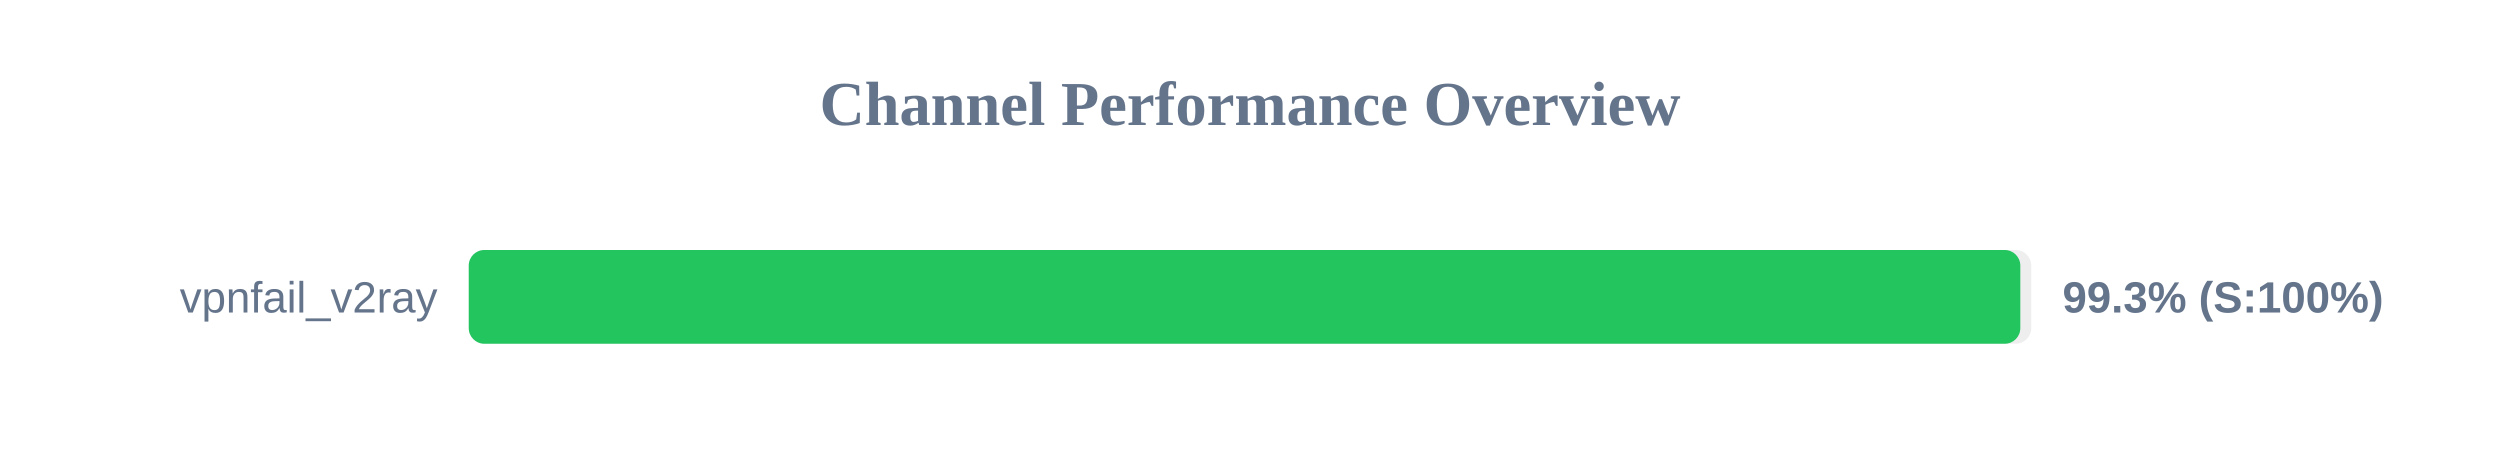
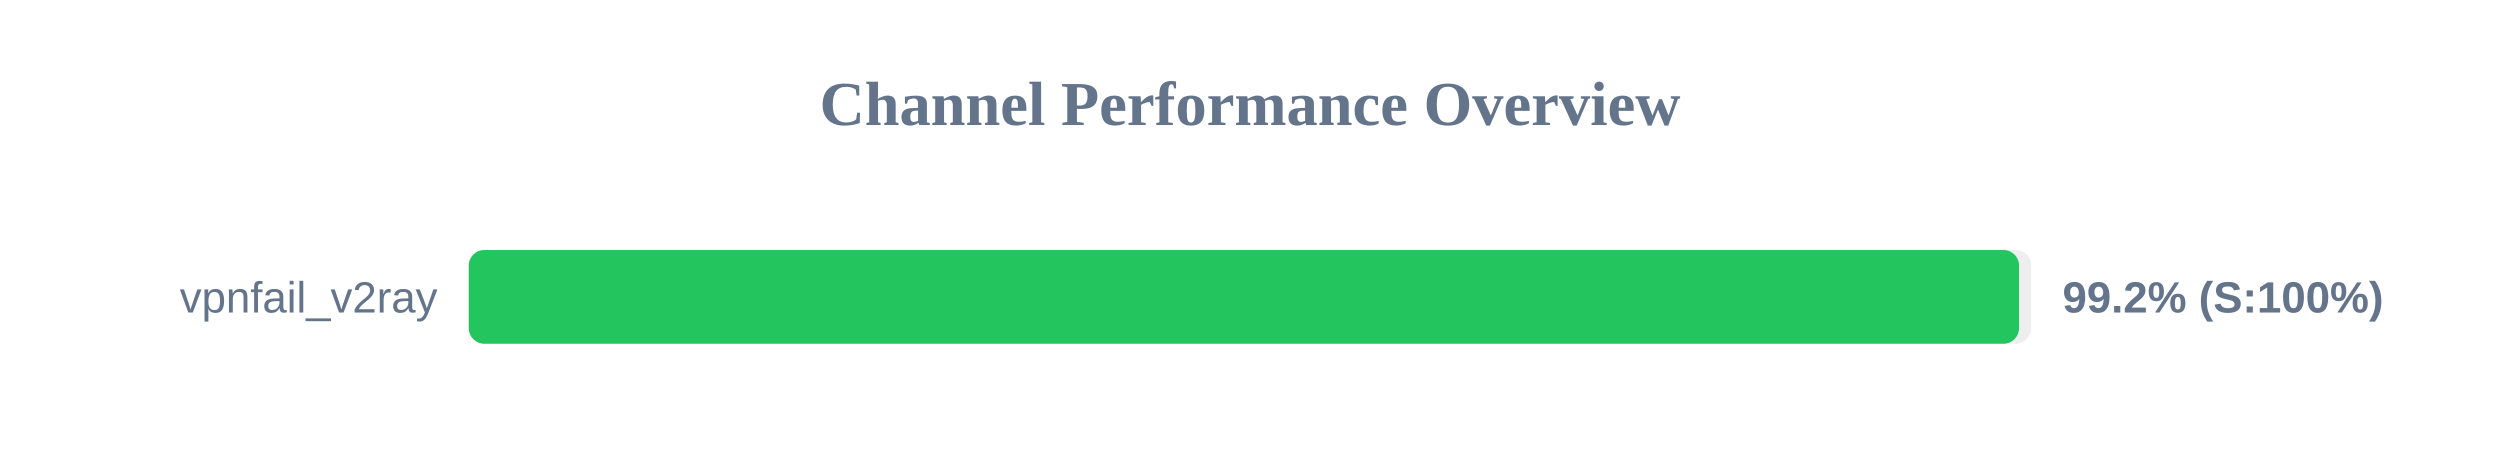
<svg xmlns="http://www.w3.org/2000/svg" width="800" height="150" version="1.1">
  <style>
        .row { font: 14px Arial; fill: #64748b; }
        .score { font: bold 14px Arial; fill: #64748b; }
    </style>
  <text x="400" y="40" text-anchor="middle" font-size="20px" font-weight="bold" fill="#64748b">Channel Performance Overview</text>
  <rect x="150" y="80" width="500" height="30" fill="#eee" rx="5" />
-   <rect x="150" y="80" width="496.5" height="30" fill="#22c55e" rx="5" />
+   <rect x="150" y="80" width="496.1" height="30" fill="#22c55e" rx="5" />
  <text x="140" y="100" text-anchor="end" class="row">vpnfail_v2ray</text>
-   <text x="660" y="100" text-anchor="start" class="score">99.3% (S:100%)</text>
+   <text x="660" y="100" text-anchor="start" class="score">99.2% (S:100%)</text>
</svg>
